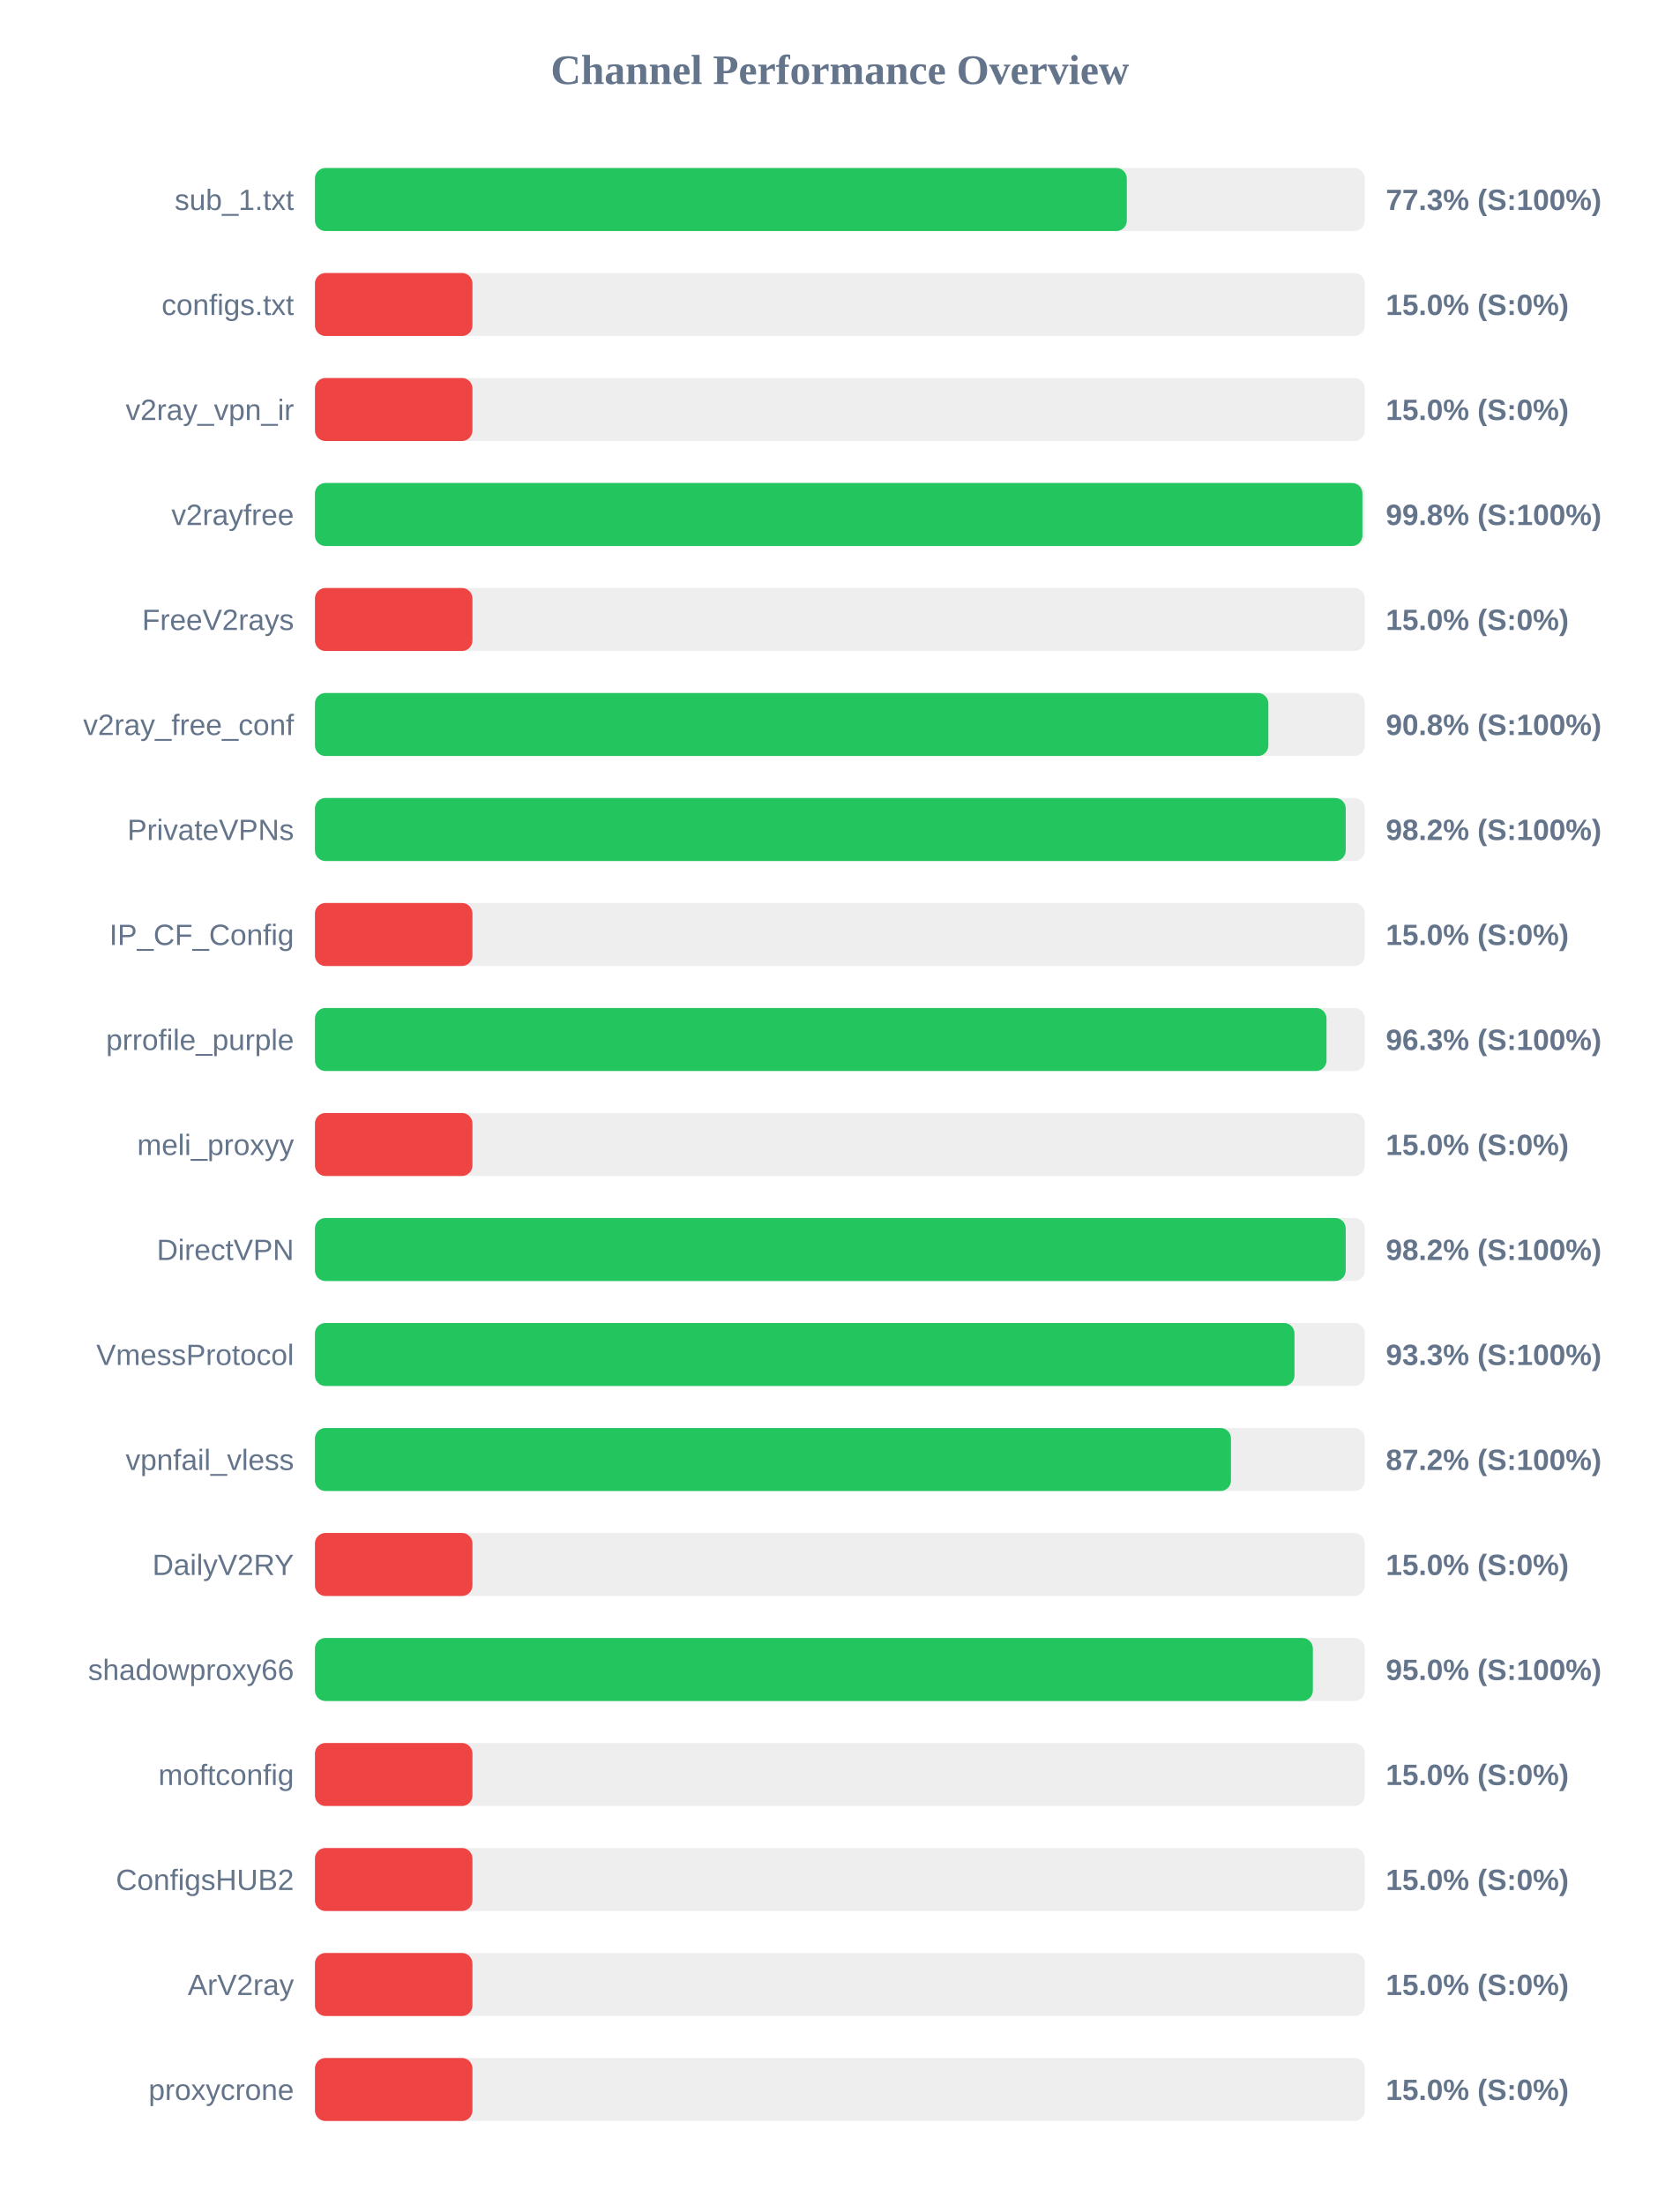
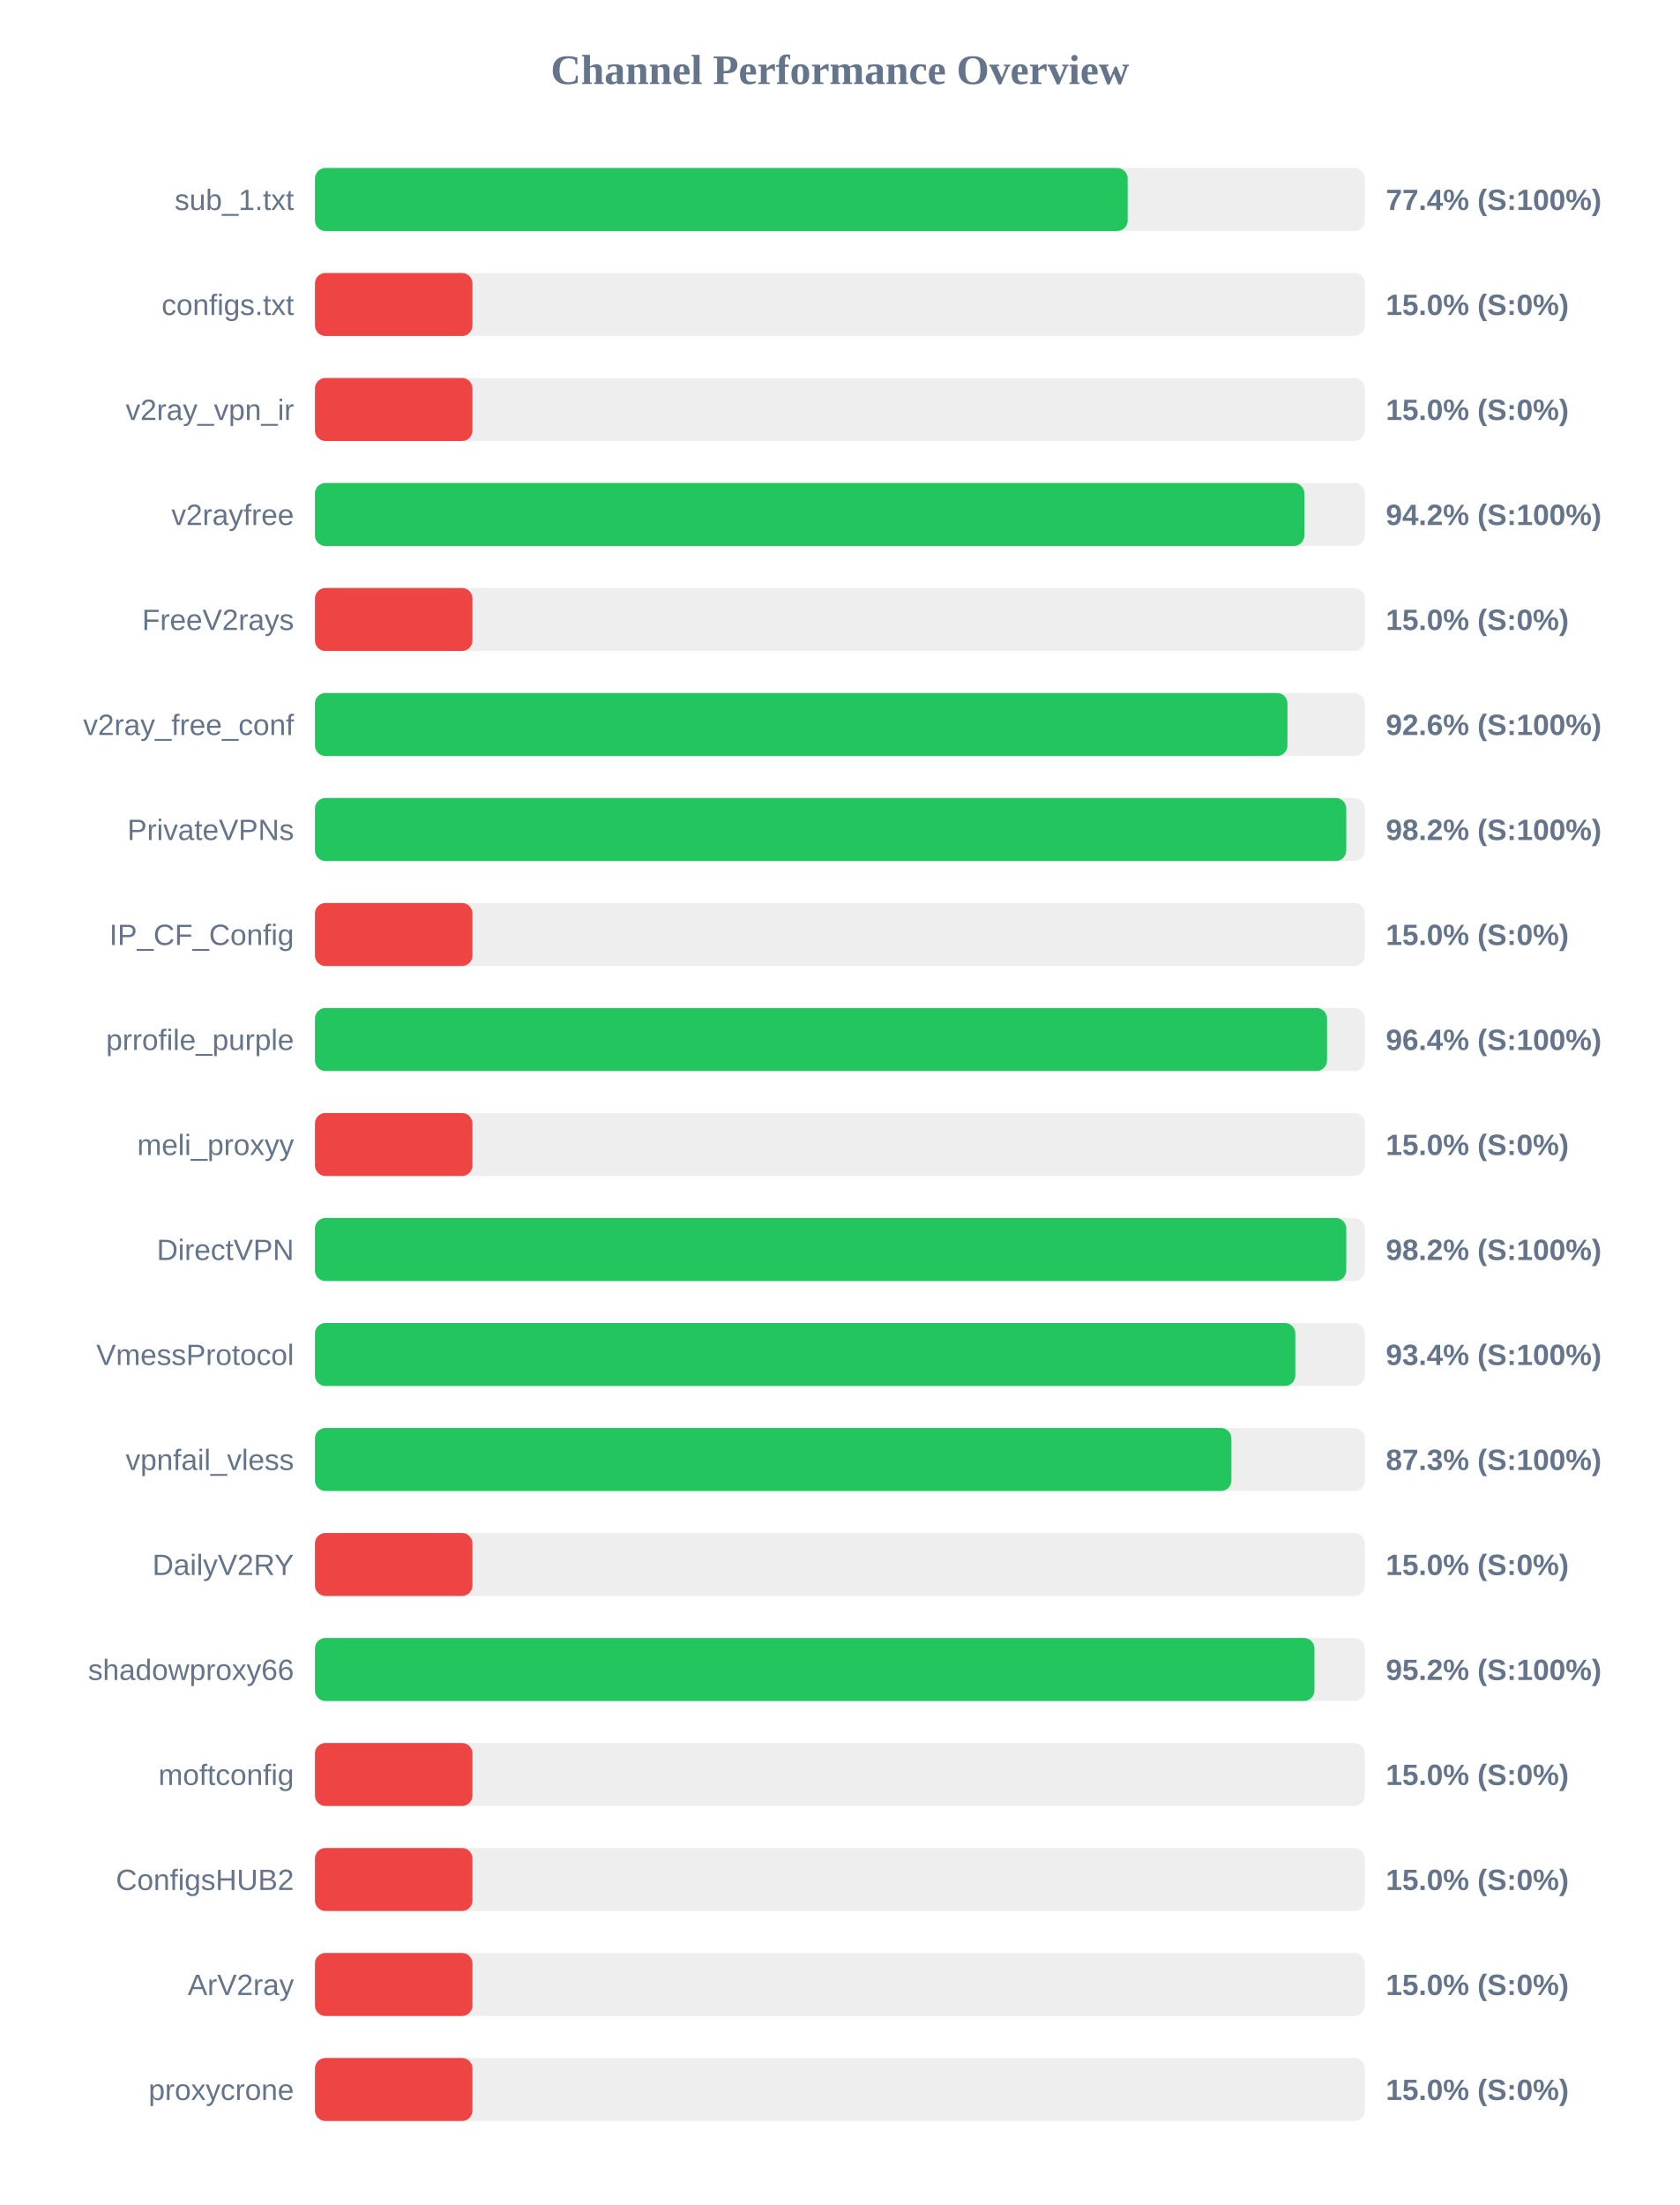
<svg xmlns="http://www.w3.org/2000/svg" width="800" height="1050" version="1.1">
  <style>
        .row { font: 14px Arial; fill: #64748b; }
        .score { font: bold 14px Arial; fill: #64748b; }
    </style>
  <text x="400" y="40" text-anchor="middle" font-size="20px" font-weight="bold" fill="#64748b">Channel Performance Overview</text>
  <rect x="150" y="80" width="500" height="30" fill="#eee" rx="5" />
-   <rect x="150" y="80" width="386.65" height="30" fill="#22c55e" rx="5" />
+   <rect x="150" y="80" width="387.05" height="30" fill="#22c55e" rx="5" />
  <text x="140" y="100" text-anchor="end" class="row">sub_1.txt</text>
-   <text x="660" y="100" text-anchor="start" class="score">77.3% (S:100%)</text>
+   <text x="660" y="100" text-anchor="start" class="score">77.4% (S:100%)</text>
  <rect x="150" y="130" width="500" height="30" fill="#eee" rx="5" />
  <rect x="150" y="130" width="75.0" height="30" fill="#ef4444" rx="5" />
  <text x="140" y="150" text-anchor="end" class="row">configs.txt</text>
  <text x="660" y="150" text-anchor="start" class="score">15.0% (S:0%)</text>
  <rect x="150" y="180" width="500" height="30" fill="#eee" rx="5" />
  <rect x="150" y="180" width="75.0" height="30" fill="#ef4444" rx="5" />
  <text x="140" y="200" text-anchor="end" class="row">v2ray_vpn_ir</text>
  <text x="660" y="200" text-anchor="start" class="score">15.0% (S:0%)</text>
  <rect x="150" y="230" width="500" height="30" fill="#eee" rx="5" />
-   <rect x="150" y="230" width="498.85" height="30" fill="#22c55e" rx="5" />
+   <rect x="150" y="230" width="471.2" height="30" fill="#22c55e" rx="5" />
  <text x="140" y="250" text-anchor="end" class="row">v2rayfree</text>
-   <text x="660" y="250" text-anchor="start" class="score">99.8% (S:100%)</text>
+   <text x="660" y="250" text-anchor="start" class="score">94.2% (S:100%)</text>
  <rect x="150" y="280" width="500" height="30" fill="#eee" rx="5" />
  <rect x="150" y="280" width="75.0" height="30" fill="#ef4444" rx="5" />
  <text x="140" y="300" text-anchor="end" class="row">FreeV2rays</text>
  <text x="660" y="300" text-anchor="start" class="score">15.0% (S:0%)</text>
  <rect x="150" y="330" width="500" height="30" fill="#eee" rx="5" />
-   <rect x="150" y="330" width="454.05" height="30" fill="#22c55e" rx="5" />
+   <rect x="150" y="330" width="463.15" height="30" fill="#22c55e" rx="5" />
  <text x="140" y="350" text-anchor="end" class="row">v2ray_free_conf</text>
-   <text x="660" y="350" text-anchor="start" class="score">90.8% (S:100%)</text>
+   <text x="660" y="350" text-anchor="start" class="score">92.6% (S:100%)</text>
  <rect x="150" y="380" width="500" height="30" fill="#eee" rx="5" />
-   <rect x="150" y="380" width="490.9" height="30" fill="#22c55e" rx="5" />
+   <rect x="150" y="380" width="491.15" height="30" fill="#22c55e" rx="5" />
  <text x="140" y="400" text-anchor="end" class="row">PrivateVPNs</text>
  <text x="660" y="400" text-anchor="start" class="score">98.2% (S:100%)</text>
  <rect x="150" y="430" width="500" height="30" fill="#eee" rx="5" />
  <rect x="150" y="430" width="75.0" height="30" fill="#ef4444" rx="5" />
  <text x="140" y="450" text-anchor="end" class="row">IP_CF_Config</text>
  <text x="660" y="450" text-anchor="start" class="score">15.0% (S:0%)</text>
  <rect x="150" y="480" width="500" height="30" fill="#eee" rx="5" />
-   <rect x="150" y="480" width="481.75" height="30" fill="#22c55e" rx="5" />
+   <rect x="150" y="480" width="482.0" height="30" fill="#22c55e" rx="5" />
  <text x="140" y="500" text-anchor="end" class="row">prrofile_purple</text>
-   <text x="660" y="500" text-anchor="start" class="score">96.3% (S:100%)</text>
+   <text x="660" y="500" text-anchor="start" class="score">96.4% (S:100%)</text>
  <rect x="150" y="530" width="500" height="30" fill="#eee" rx="5" />
  <rect x="150" y="530" width="75.0" height="30" fill="#ef4444" rx="5" />
  <text x="140" y="550" text-anchor="end" class="row">meli_proxyy</text>
  <text x="660" y="550" text-anchor="start" class="score">15.0% (S:0%)</text>
  <rect x="150" y="580" width="500" height="30" fill="#eee" rx="5" />
-   <rect x="150" y="580" width="490.9" height="30" fill="#22c55e" rx="5" />
+   <rect x="150" y="580" width="491.15" height="30" fill="#22c55e" rx="5" />
  <text x="140" y="600" text-anchor="end" class="row">DirectVPN</text>
  <text x="660" y="600" text-anchor="start" class="score">98.2% (S:100%)</text>
  <rect x="150" y="630" width="500" height="30" fill="#eee" rx="5" />
-   <rect x="150" y="630" width="466.5" height="30" fill="#22c55e" rx="5" />
+   <rect x="150" y="630" width="466.9" height="30" fill="#22c55e" rx="5" />
  <text x="140" y="650" text-anchor="end" class="row">VmessProtocol</text>
-   <text x="660" y="650" text-anchor="start" class="score">93.3% (S:100%)</text>
+   <text x="660" y="650" text-anchor="start" class="score">93.4% (S:100%)</text>
  <rect x="150" y="680" width="500" height="30" fill="#eee" rx="5" />
-   <rect x="150" y="680" width="436.25" height="30" fill="#22c55e" rx="5" />
+   <rect x="150" y="680" width="436.45" height="30" fill="#22c55e" rx="5" />
  <text x="140" y="700" text-anchor="end" class="row">vpnfail_vless</text>
-   <text x="660" y="700" text-anchor="start" class="score">87.2% (S:100%)</text>
+   <text x="660" y="700" text-anchor="start" class="score">87.3% (S:100%)</text>
  <rect x="150" y="730" width="500" height="30" fill="#eee" rx="5" />
  <rect x="150" y="730" width="75.0" height="30" fill="#ef4444" rx="5" />
  <text x="140" y="750" text-anchor="end" class="row">DailyV2RY</text>
  <text x="660" y="750" text-anchor="start" class="score">15.0% (S:0%)</text>
  <rect x="150" y="780" width="500" height="30" fill="#eee" rx="5" />
-   <rect x="150" y="780" width="475.25" height="30" fill="#22c55e" rx="5" />
+   <rect x="150" y="780" width="476.0" height="30" fill="#22c55e" rx="5" />
  <text x="140" y="800" text-anchor="end" class="row">shadowproxy66</text>
-   <text x="660" y="800" text-anchor="start" class="score">95.0% (S:100%)</text>
+   <text x="660" y="800" text-anchor="start" class="score">95.2% (S:100%)</text>
  <rect x="150" y="830" width="500" height="30" fill="#eee" rx="5" />
  <rect x="150" y="830" width="75.0" height="30" fill="#ef4444" rx="5" />
  <text x="140" y="850" text-anchor="end" class="row">moftconfig</text>
  <text x="660" y="850" text-anchor="start" class="score">15.0% (S:0%)</text>
  <rect x="150" y="880" width="500" height="30" fill="#eee" rx="5" />
  <rect x="150" y="880" width="75.0" height="30" fill="#ef4444" rx="5" />
  <text x="140" y="900" text-anchor="end" class="row">ConfigsHUB2</text>
  <text x="660" y="900" text-anchor="start" class="score">15.0% (S:0%)</text>
  <rect x="150" y="930" width="500" height="30" fill="#eee" rx="5" />
  <rect x="150" y="930" width="75.0" height="30" fill="#ef4444" rx="5" />
  <text x="140" y="950" text-anchor="end" class="row">ArV2ray</text>
  <text x="660" y="950" text-anchor="start" class="score">15.0% (S:0%)</text>
  <rect x="150" y="980" width="500" height="30" fill="#eee" rx="5" />
  <rect x="150" y="980" width="75.0" height="30" fill="#ef4444" rx="5" />
  <text x="140" y="1000" text-anchor="end" class="row">proxycrone</text>
  <text x="660" y="1000" text-anchor="start" class="score">15.0% (S:0%)</text>
</svg>
